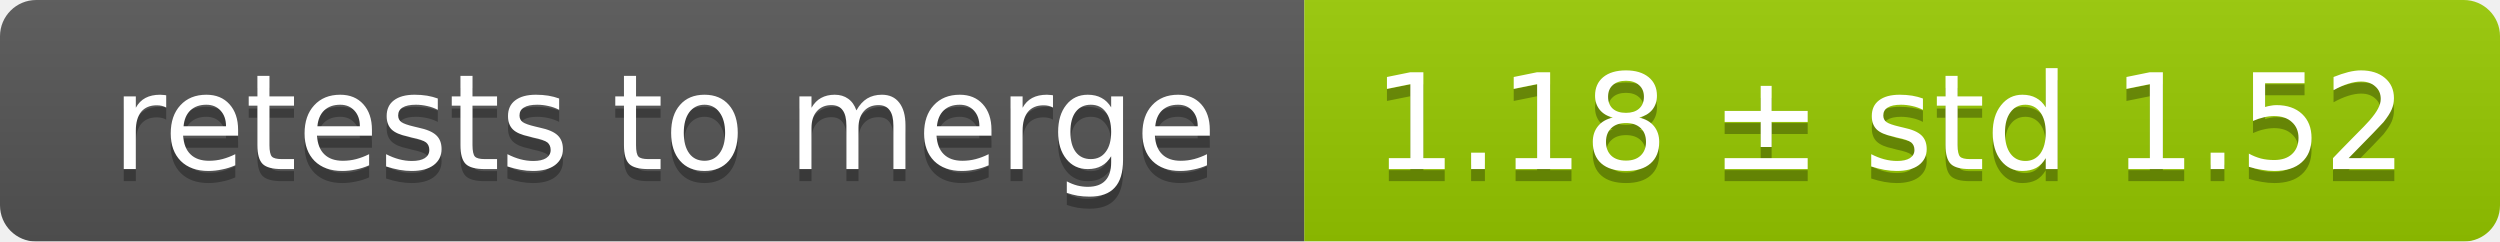
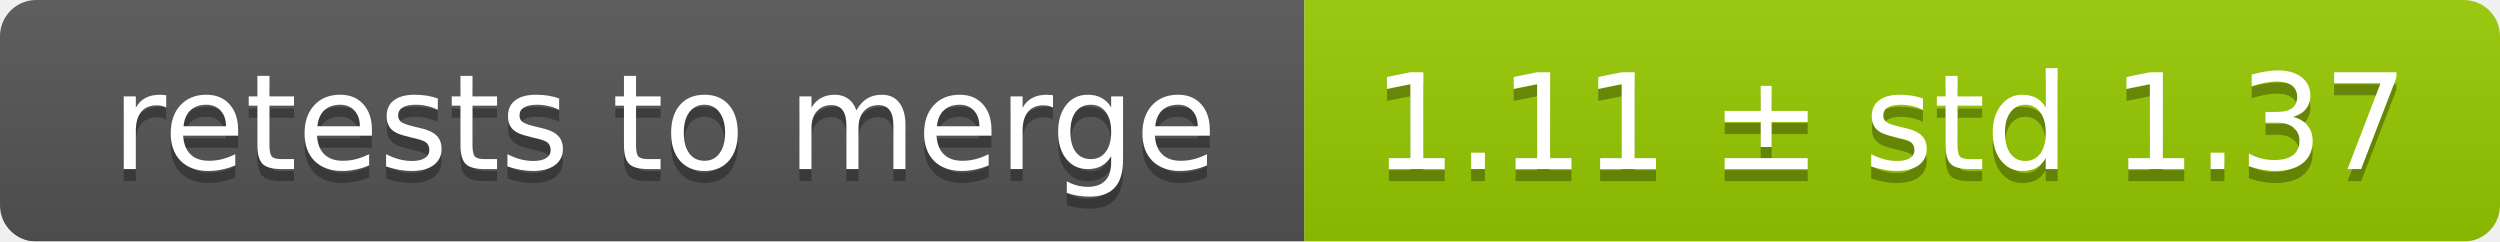
<svg xmlns="http://www.w3.org/2000/svg" width="207" height="20">
  <linearGradient id="smooth" x2="0" y2="100%">
    <stop offset="0" stop-color="#bbb" stop-opacity=".1" />
    <stop offset="1" stop-opacity=".1" />
  </linearGradient>
  <mask id="round">
    <rect width="207" height="20" rx="3" fill="#fff" />
  </mask>
  <g mask="url(#round)">
    <rect width="108" height="20" fill="#555" />
    <rect x="108" width="99" height="20" fill="#97ca00" />
    <rect width="207" height="20" fill="url(#smooth)" />
  </g>
  <g fill="#fff" text-anchor="middle" font-family="DejaVu Sans,Verdana,Geneva,sans-serif" font-size="11">
    <text x="55" y="15" fill="#010101" fill-opacity=".3">retests to merge</text>
    <text x="55" y="14">retests to merge</text>
-     <text x="156.5" y="15" fill="#010101" fill-opacity=".3">1.18 ± std 1.52</text>
-     <text x="156.5" y="14">1.18 ± std 1.52</text>
+     <text x="156.5" y="15" fill="#010101" fill-opacity=".3">1.11 ± std 1.37</text>
+     <text x="156.5" y="14">1.11 ± std 1.37</text>
  </g>
</svg>
